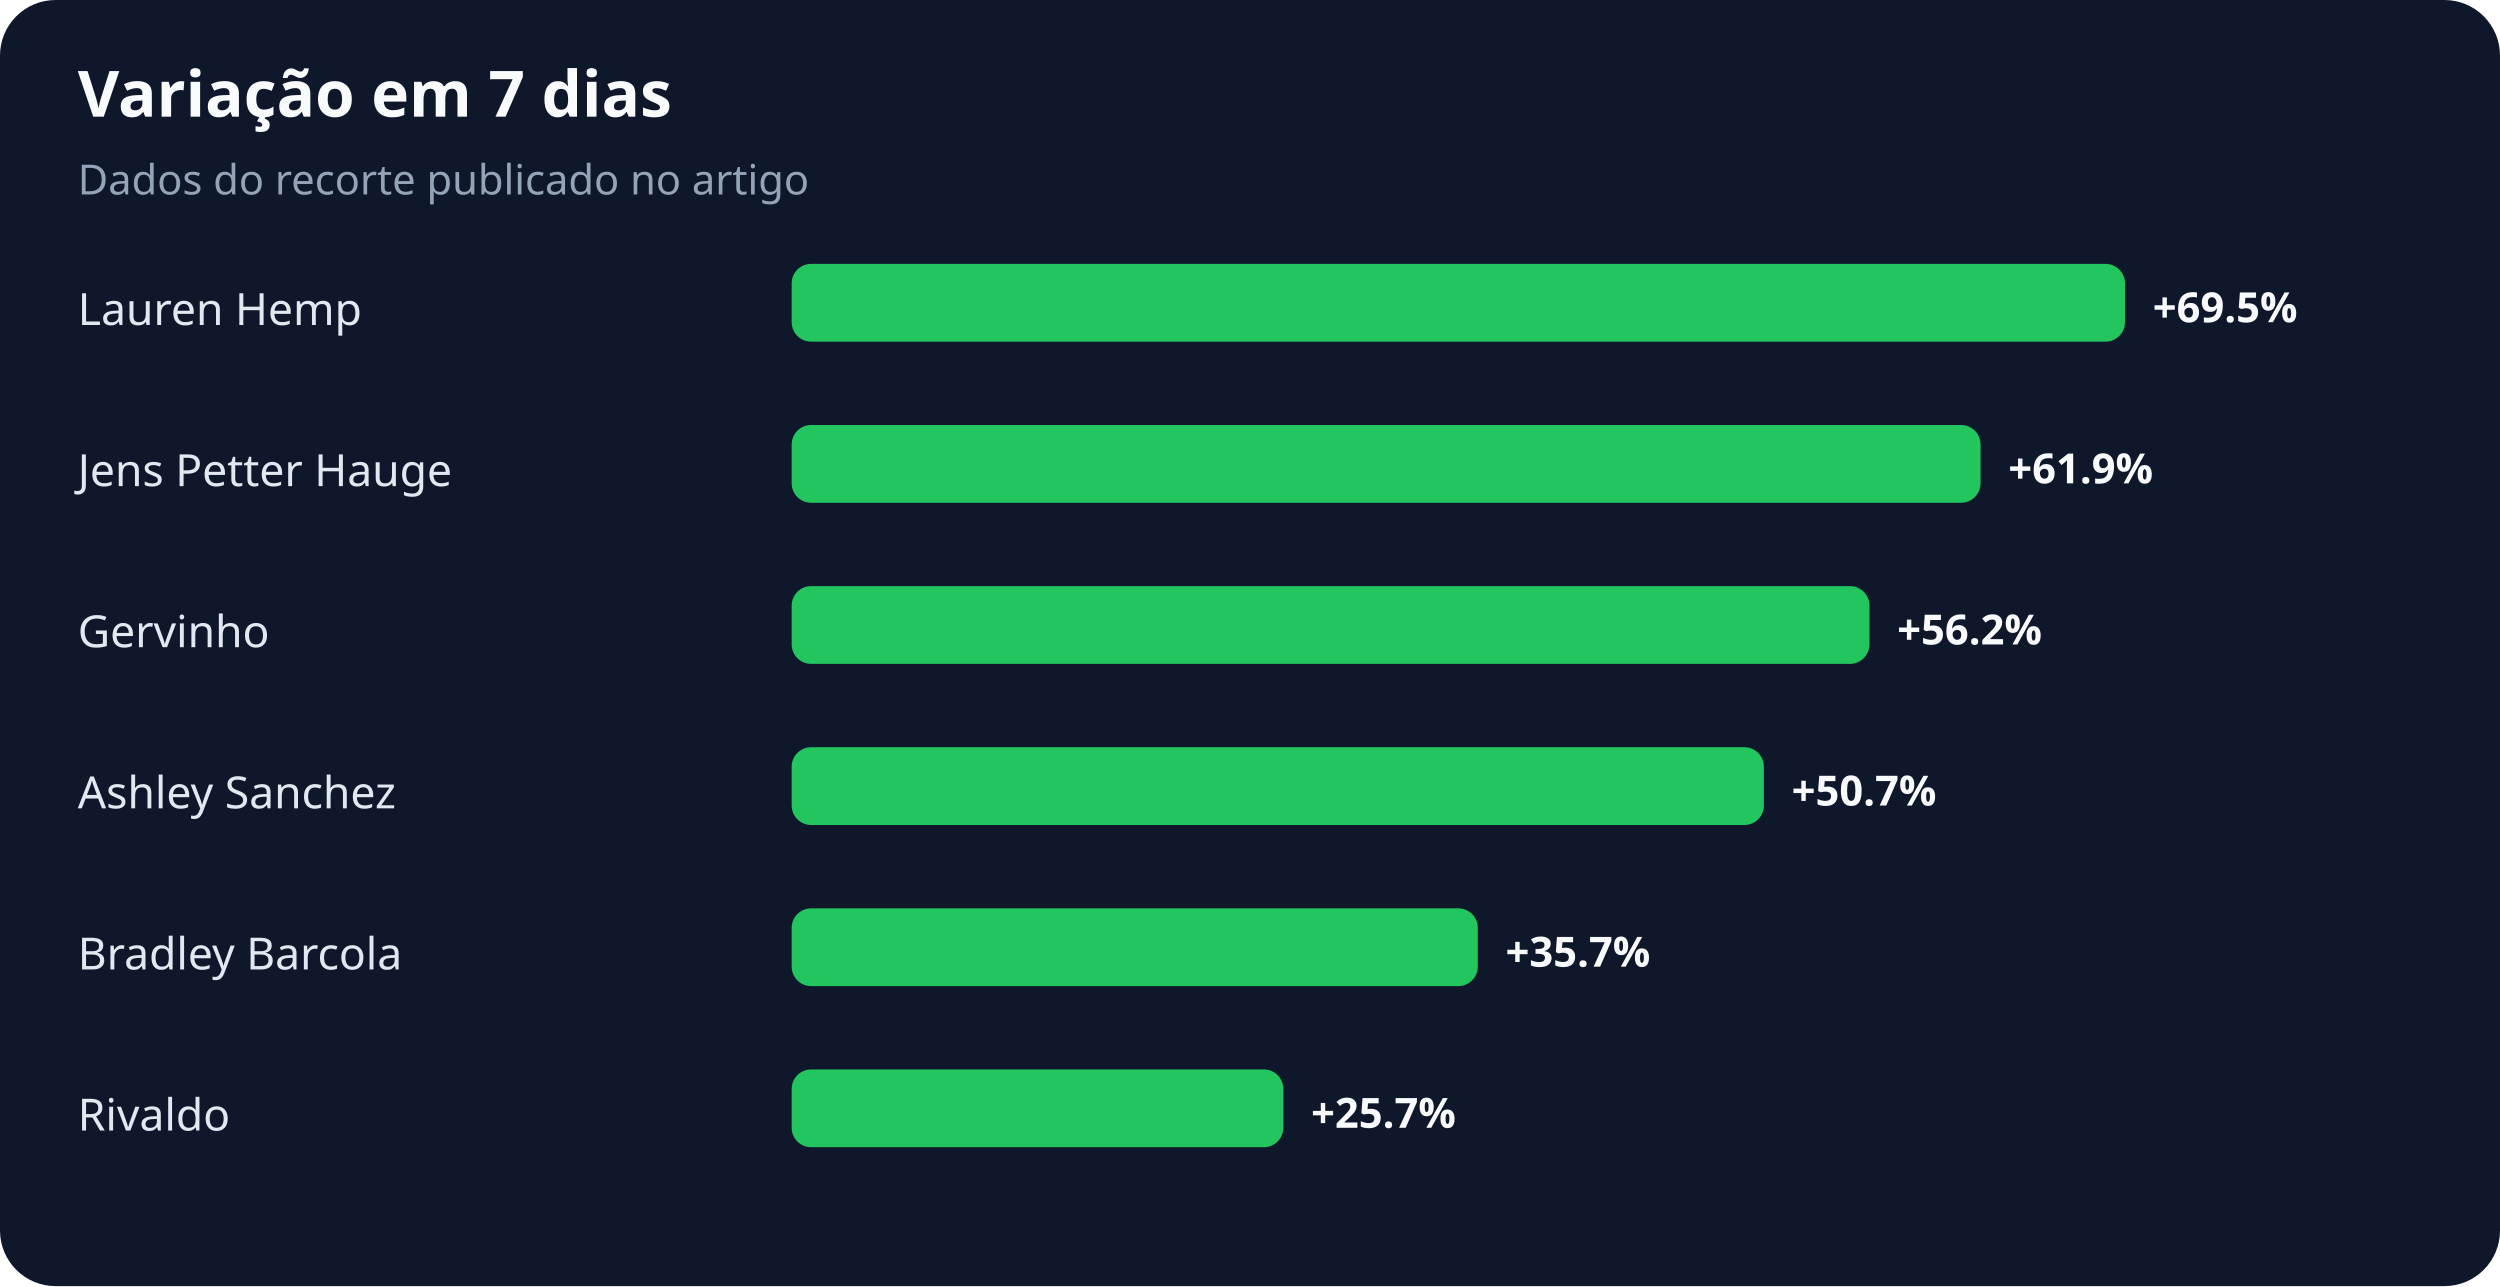
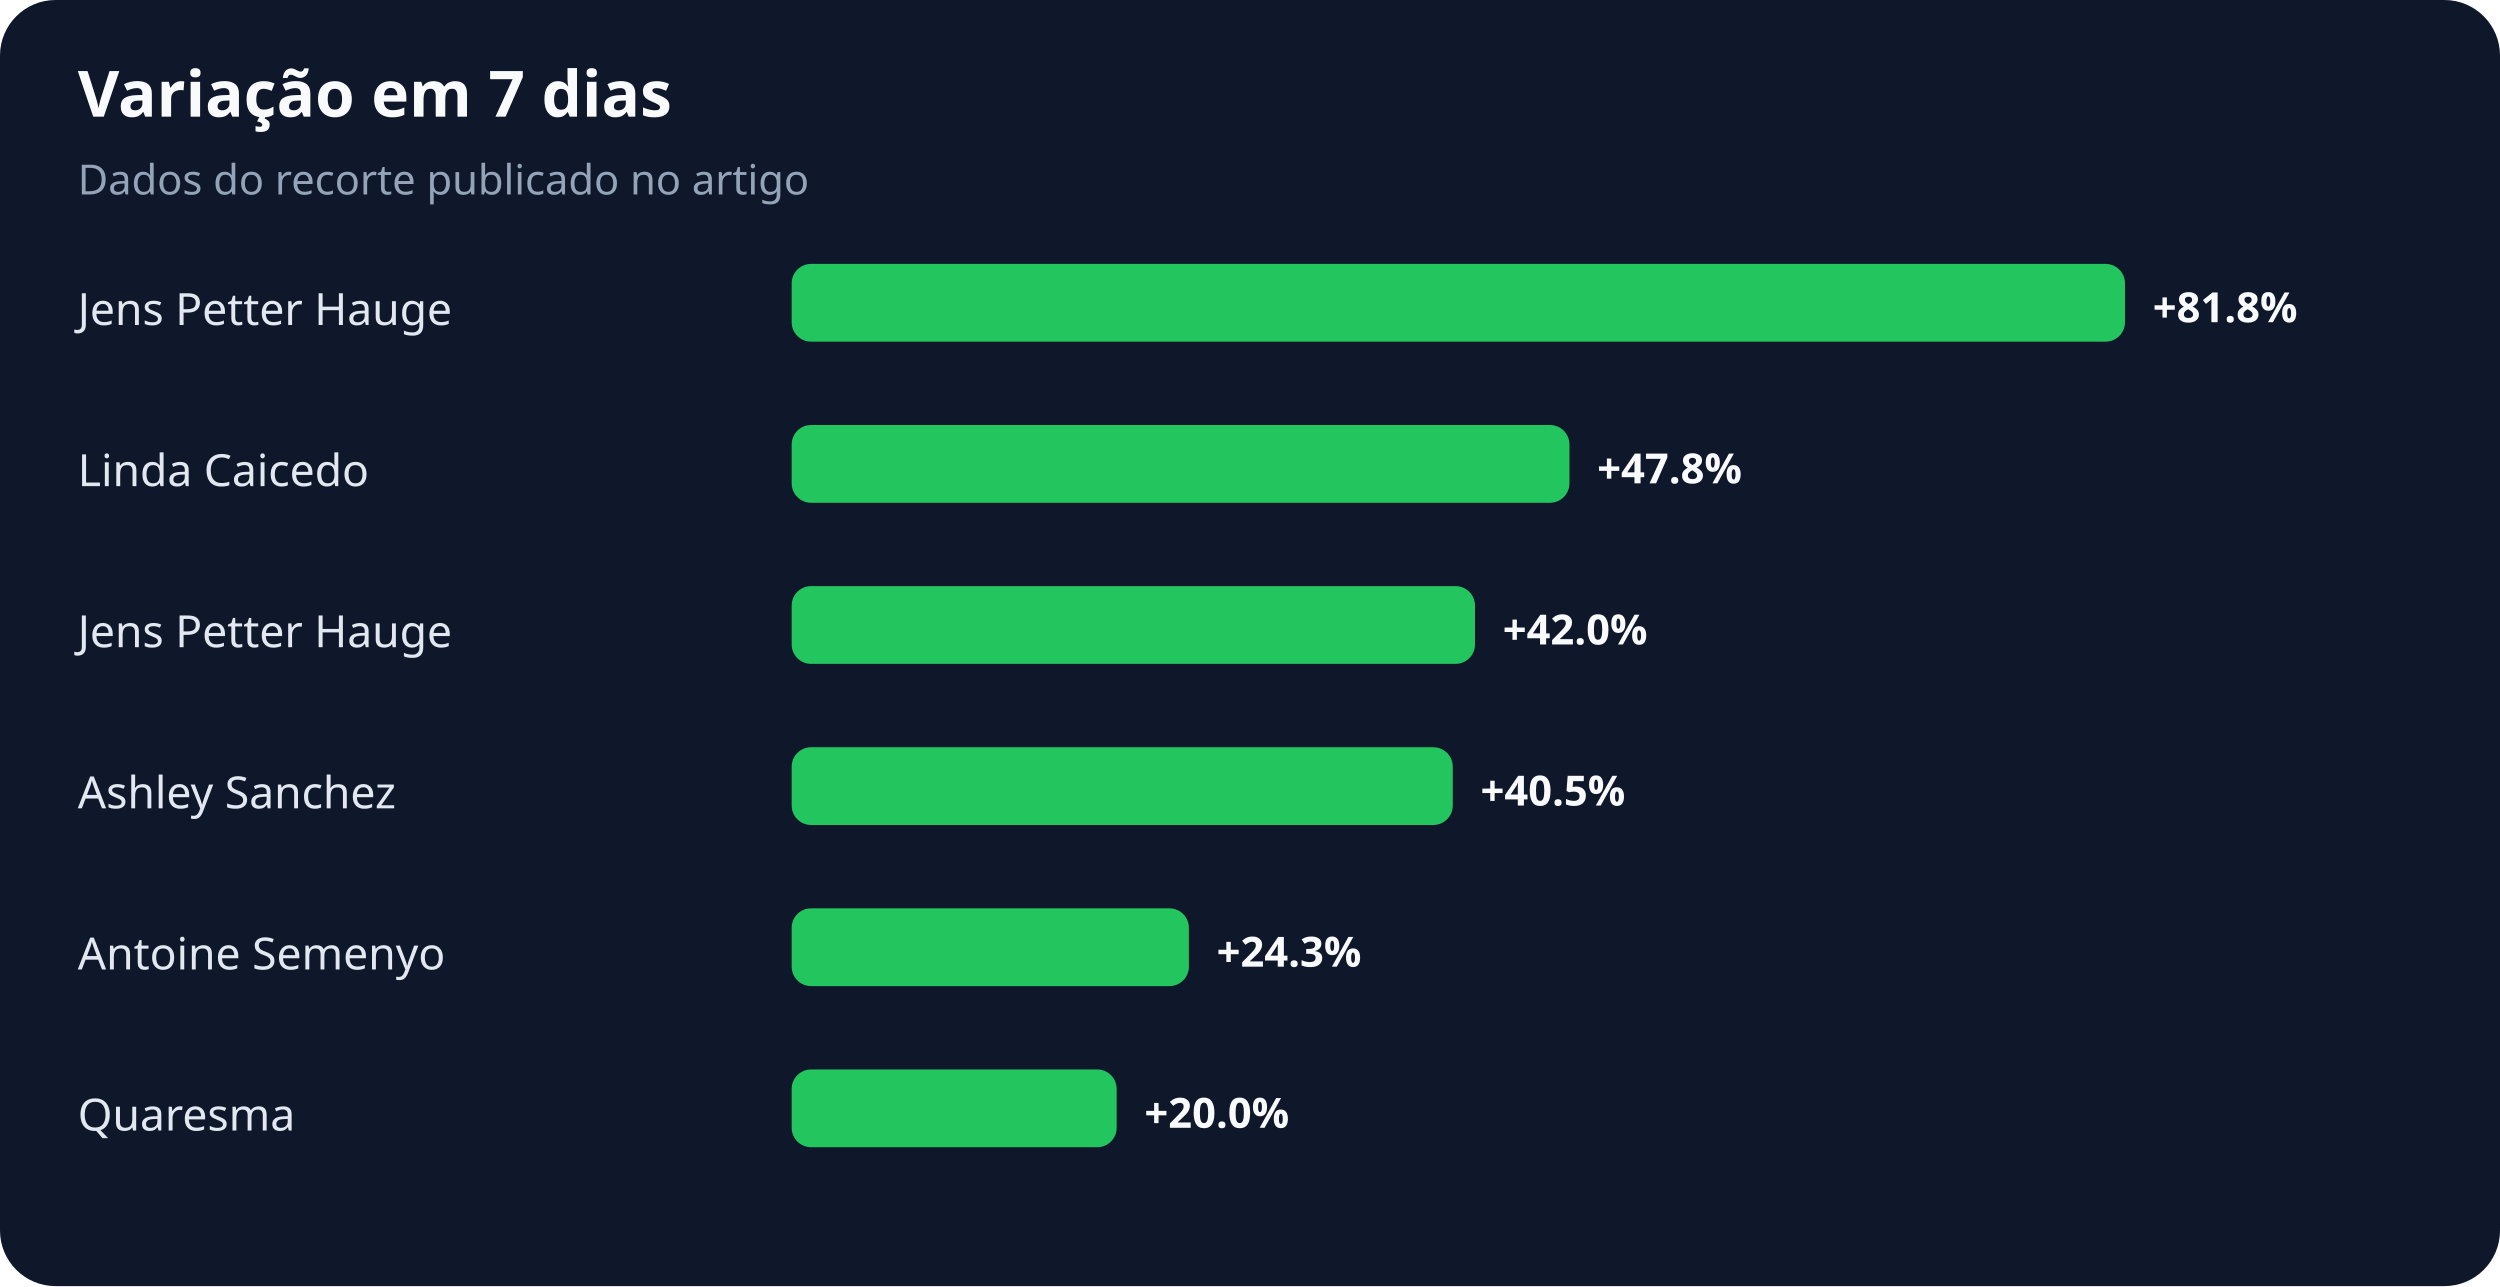
<svg xmlns="http://www.w3.org/2000/svg" width="900" height="463" viewBox="0 0 900 463" role="img" aria-labelledby="title desc">
  <rect width="100%" height="100%" rx="20" fill="#0f172a" />
  <text x="28" y="42" fill="#f8fafc" font-family="system-ui,sans-serif" font-size="23" font-weight="700">Variação em 7 dias</text>
  <text x="28" y="70" fill="#94a3b8" font-family="system-ui,sans-serif" font-size="15">Dados do recorte publicado no artigo</text>
-   <text x="28" y="117" fill="#e2e8f0" font-family="system-ui,sans-serif" font-size="16">Lauren Hemp</text>
+   <text x="28" y="117" fill="#e2e8f0" font-family="system-ui,sans-serif" font-size="16">Jens Petter Hauge</text>
  <rect x="285" y="95" width="480" height="28" rx="7" fill="#22c55e" />
-   <text x="775" y="116" fill="#f8fafc" font-family="system-ui,sans-serif" font-size="15" font-weight="700">+69.5%</text>
-   <text x="28" y="175" fill="#e2e8f0" font-family="system-ui,sans-serif" font-size="16">Jens Petter Hauge</text>
-   <rect x="285" y="153" width="428" height="28" rx="7" fill="#22c55e" />
-   <text x="723" y="174" fill="#f8fafc" font-family="system-ui,sans-serif" font-size="15" font-weight="700">+61.9%</text>
-   <text x="28" y="233" fill="#e2e8f0" font-family="system-ui,sans-serif" font-size="16">Gervinho</text>
-   <rect x="285" y="211" width="388" height="28" rx="7" fill="#22c55e" />
-   <text x="683" y="232" fill="#f8fafc" font-family="system-ui,sans-serif" font-size="15" font-weight="700">+56.2%</text>
+   <text x="775" y="116" fill="#f8fafc" font-family="system-ui,sans-serif" font-size="15" font-weight="700">+81.8%</text>
+   <text x="28" y="175" fill="#e2e8f0" font-family="system-ui,sans-serif" font-size="16">Linda Caicedo</text>
+   <rect x="285" y="153" width="280" height="28" rx="7" fill="#22c55e" />
+   <text x="575" y="174" fill="#f8fafc" font-family="system-ui,sans-serif" font-size="15" font-weight="700">+47.8%</text>
+   <text x="28" y="233" fill="#e2e8f0" font-family="system-ui,sans-serif" font-size="16">Jens Petter Hauge</text>
+   <rect x="285" y="211" width="246" height="28" rx="7" fill="#22c55e" />
+   <text x="541" y="232" fill="#f8fafc" font-family="system-ui,sans-serif" font-size="15" font-weight="700">+42.0%</text>
  <text x="28" y="291" fill="#e2e8f0" font-family="system-ui,sans-serif" font-size="16">Ashley Sanchez</text>
-   <rect x="285" y="269" width="350" height="28" rx="7" fill="#22c55e" />
-   <text x="645" y="290" fill="#f8fafc" font-family="system-ui,sans-serif" font-size="15" font-weight="700">+50.7%</text>
-   <text x="28" y="349" fill="#e2e8f0" font-family="system-ui,sans-serif" font-size="16">Bradley Barcola</text>
-   <rect x="285" y="327" width="247" height="28" rx="7" fill="#22c55e" />
-   <text x="542" y="348" fill="#f8fafc" font-family="system-ui,sans-serif" font-size="15" font-weight="700">+35.7%</text>
-   <text x="28" y="407" fill="#e2e8f0" font-family="system-ui,sans-serif" font-size="16">Rivaldo</text>
-   <rect x="285" y="385" width="177" height="28" rx="7" fill="#22c55e" />
-   <text x="472" y="406" fill="#f8fafc" font-family="system-ui,sans-serif" font-size="15" font-weight="700">+25.7%</text>
+   <rect x="285" y="269" width="238" height="28" rx="7" fill="#22c55e" />
+   <text x="533" y="290" fill="#f8fafc" font-family="system-ui,sans-serif" font-size="15" font-weight="700">+40.5%</text>
+   <text x="28" y="349" fill="#e2e8f0" font-family="system-ui,sans-serif" font-size="16">Antoine Semenyo</text>
+   <rect x="285" y="327" width="143" height="28" rx="7" fill="#22c55e" />
+   <text x="438" y="348" fill="#f8fafc" font-family="system-ui,sans-serif" font-size="15" font-weight="700">+24.3%</text>
+   <text x="28" y="407" fill="#e2e8f0" font-family="system-ui,sans-serif" font-size="16">Quaresma</text>
+   <rect x="285" y="385" width="117" height="28" rx="7" fill="#22c55e" />
+   <text x="412" y="406" fill="#f8fafc" font-family="system-ui,sans-serif" font-size="15" font-weight="700">+20.0%</text>
</svg>
